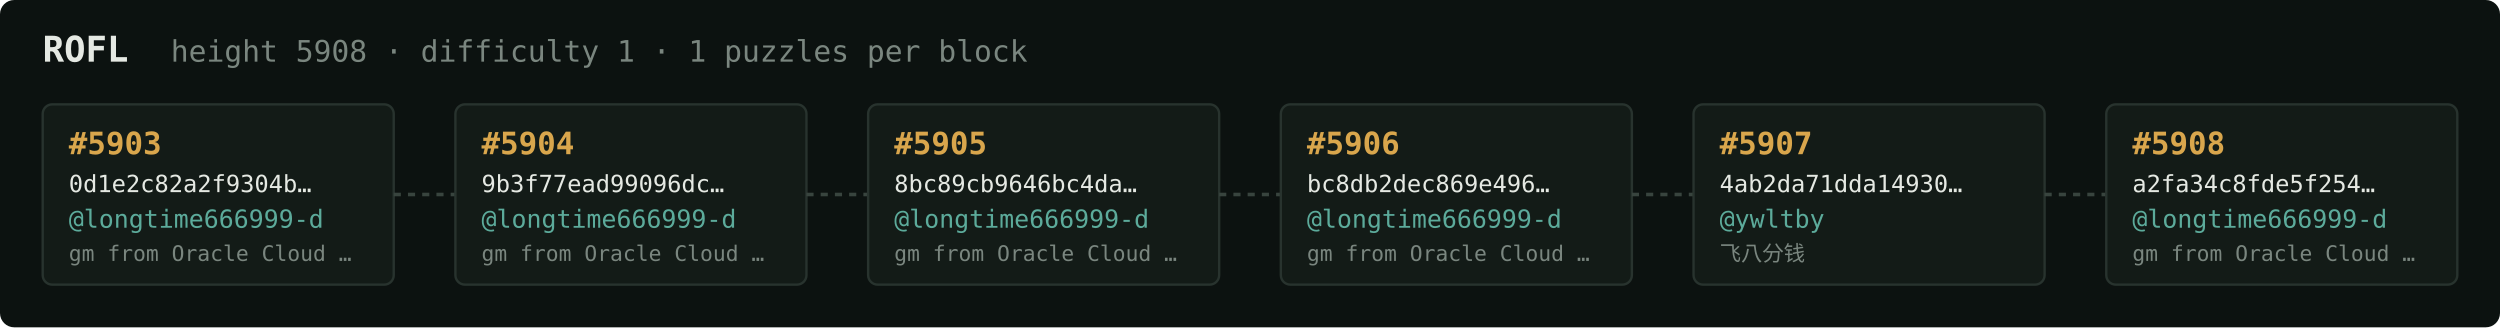
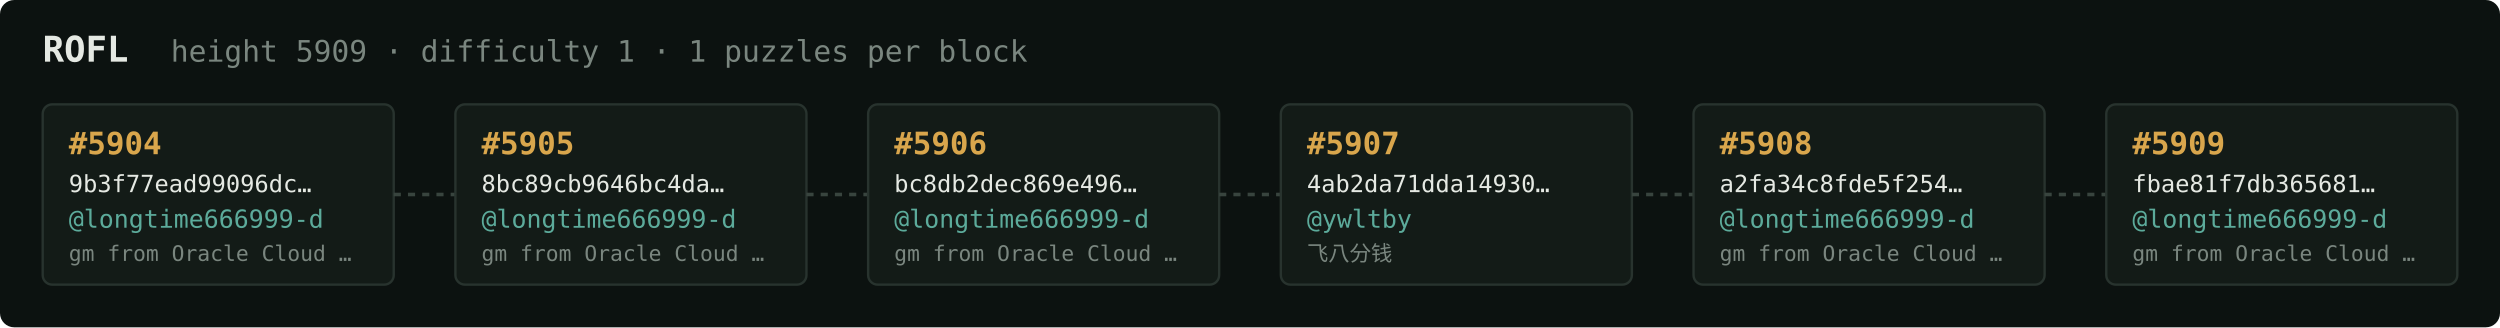
<svg xmlns="http://www.w3.org/2000/svg" width="1054" height="138" viewBox="0 0 1054 138" font-family="ui-monospace,SFMono-Regular,Menlo,monospace">
  <rect fill="#0c1210" width="1054" height="138" rx="6" />
  <text x="18" y="26" fill="#e5e9e3" font-size="15" font-weight="700">ROFL</text>
-   <text x="72" y="26" fill="#7a867f" font-size="12.5">height 5908 · difficulty 1 · 1 puzzles per block</text>
+   <text x="72" y="26" fill="#7a867f" font-size="12.5">height 5909 · difficulty 1 · 1 puzzles per block</text>
  <rect x="18" y="44" width="148" height="76" rx="4" fill="#131b17" stroke="#28332e" stroke-width="1" />
-   <text x="29" y="65" fill="#d9a64c" font-size="13" font-weight="700">#5903</text>
-   <text x="29" y="81" fill="#e5e9e3" font-size="10">0d1e2c82a2f9304b…</text>
+   <text x="29" y="65" fill="#d9a64c" font-size="13" font-weight="700">#5904</text>
+   <text x="29" y="81" fill="#e5e9e3" font-size="10">9b3f77ead99096dc…</text>
  <text x="29" y="96" fill="#5cab9b" font-size="10.5">@longtime666999-d</text>
  <text x="29" y="110" fill="#7a867f" font-size="9">gm from Oracle Cloud …</text>
  <line x1="166" y1="82.0" x2="192" y2="82.0" stroke="#38443e" stroke-width="1.5" stroke-dasharray="3 3" />
  <rect x="192" y="44" width="148" height="76" rx="4" fill="#131b17" stroke="#28332e" stroke-width="1" />
-   <text x="203" y="65" fill="#d9a64c" font-size="13" font-weight="700">#5904</text>
-   <text x="203" y="81" fill="#e5e9e3" font-size="10">9b3f77ead99096dc…</text>
+   <text x="203" y="65" fill="#d9a64c" font-size="13" font-weight="700">#5905</text>
+   <text x="203" y="81" fill="#e5e9e3" font-size="10">8bc89cb9646bc4da…</text>
  <text x="203" y="96" fill="#5cab9b" font-size="10.5">@longtime666999-d</text>
  <text x="203" y="110" fill="#7a867f" font-size="9">gm from Oracle Cloud …</text>
  <line x1="340" y1="82.0" x2="366" y2="82.0" stroke="#38443e" stroke-width="1.5" stroke-dasharray="3 3" />
  <rect x="366" y="44" width="148" height="76" rx="4" fill="#131b17" stroke="#28332e" stroke-width="1" />
-   <text x="377" y="65" fill="#d9a64c" font-size="13" font-weight="700">#5905</text>
-   <text x="377" y="81" fill="#e5e9e3" font-size="10">8bc89cb9646bc4da…</text>
+   <text x="377" y="65" fill="#d9a64c" font-size="13" font-weight="700">#5906</text>
+   <text x="377" y="81" fill="#e5e9e3" font-size="10">bc8db2dec869e496…</text>
  <text x="377" y="96" fill="#5cab9b" font-size="10.5">@longtime666999-d</text>
  <text x="377" y="110" fill="#7a867f" font-size="9">gm from Oracle Cloud …</text>
  <line x1="514" y1="82.0" x2="540" y2="82.0" stroke="#38443e" stroke-width="1.5" stroke-dasharray="3 3" />
  <rect x="540" y="44" width="148" height="76" rx="4" fill="#131b17" stroke="#28332e" stroke-width="1" />
-   <text x="551" y="65" fill="#d9a64c" font-size="13" font-weight="700">#5906</text>
-   <text x="551" y="81" fill="#e5e9e3" font-size="10">bc8db2dec869e496…</text>
-   <text x="551" y="96" fill="#5cab9b" font-size="10.5">@longtime666999-d</text>
-   <text x="551" y="110" fill="#7a867f" font-size="9">gm from Oracle Cloud …</text>
+   <text x="551" y="65" fill="#d9a64c" font-size="13" font-weight="700">#5907</text>
+   <text x="551" y="81" fill="#e5e9e3" font-size="10">4ab2da71dda14930…</text>
+   <text x="551" y="96" fill="#5cab9b" font-size="10.5">@ywltby</text>
+   <text x="551" y="110" fill="#7a867f" font-size="9">飞八分钱</text>
  <line x1="688" y1="82.0" x2="714" y2="82.0" stroke="#38443e" stroke-width="1.5" stroke-dasharray="3 3" />
  <rect x="714" y="44" width="148" height="76" rx="4" fill="#131b17" stroke="#28332e" stroke-width="1" />
-   <text x="725" y="65" fill="#d9a64c" font-size="13" font-weight="700">#5907</text>
-   <text x="725" y="81" fill="#e5e9e3" font-size="10">4ab2da71dda14930…</text>
-   <text x="725" y="96" fill="#5cab9b" font-size="10.5">@ywltby</text>
-   <text x="725" y="110" fill="#7a867f" font-size="9">飞八分钱</text>
+   <text x="725" y="65" fill="#d9a64c" font-size="13" font-weight="700">#5908</text>
+   <text x="725" y="81" fill="#e5e9e3" font-size="10">a2fa34c8fde5f254…</text>
+   <text x="725" y="96" fill="#5cab9b" font-size="10.5">@longtime666999-d</text>
+   <text x="725" y="110" fill="#7a867f" font-size="9">gm from Oracle Cloud …</text>
  <line x1="862" y1="82.0" x2="888" y2="82.0" stroke="#38443e" stroke-width="1.5" stroke-dasharray="3 3" />
  <rect x="888" y="44" width="148" height="76" rx="4" fill="#131b17" stroke="#28332e" stroke-width="1" />
-   <text x="899" y="65" fill="#d9a64c" font-size="13" font-weight="700">#5908</text>
-   <text x="899" y="81" fill="#e5e9e3" font-size="10">a2fa34c8fde5f254…</text>
+   <text x="899" y="65" fill="#d9a64c" font-size="13" font-weight="700">#5909</text>
+   <text x="899" y="81" fill="#e5e9e3" font-size="10">fbae81f7db365681…</text>
  <text x="899" y="96" fill="#5cab9b" font-size="10.5">@longtime666999-d</text>
  <text x="899" y="110" fill="#7a867f" font-size="9">gm from Oracle Cloud …</text>
</svg>
